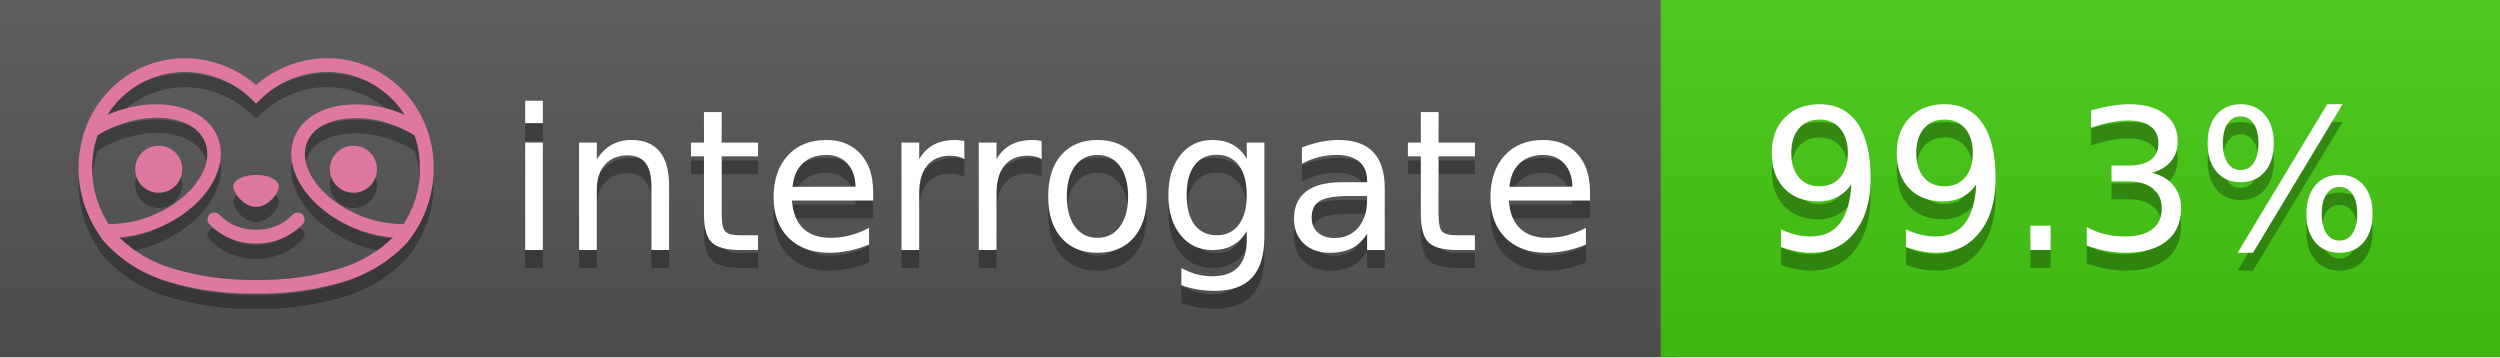
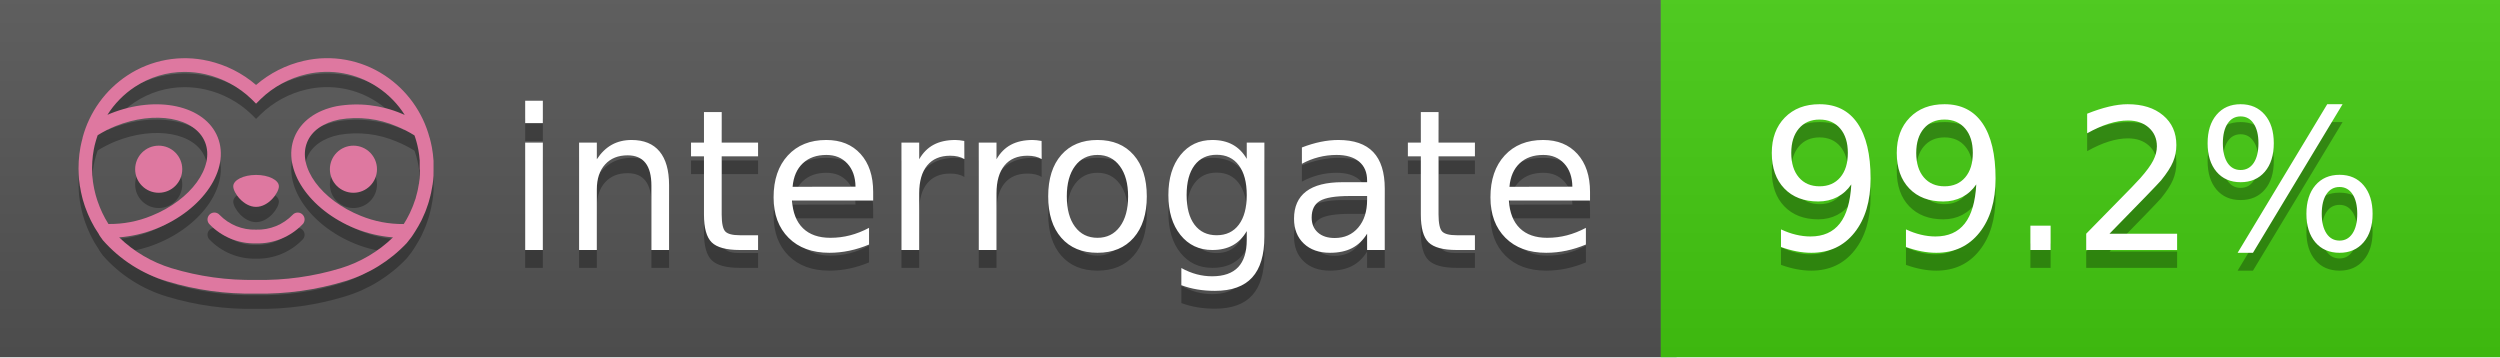
<svg xmlns="http://www.w3.org/2000/svg" width="140" height="20" viewBox="0 0 140 20" version="1.1" xml:space="preserve" style="fill-rule:evenodd;clip-rule:evenodd;stroke-linejoin:round;stroke-miterlimit:2;">
  <g transform="matrix(1,0,0,1,22,0)">
    <g id="backgrounds" transform="matrix(1.32789,0,0,1,-22.3892,0)">
      <rect x="0" y="0" width="71" height="20" style="fill:rgb(85,85,85);" />
    </g>
    <rect x="71" y="0" width="47" height="20" data-interrogate="color" style="fill:#4c1" />
    <g transform="matrix(1.19746,0,0,1,-22.3744,-4.85723e-16)">
      <rect x="0" y="0" width="118" height="20" style="fill:url(#_Linear1);" />
    </g>
  </g>
  <g fill="#fff" text-anchor="middle" font-family="DejaVu Sans,Verdana,Geneva,sans-serif" font-size="110">
    <text x="590" y="150" fill="#010101" fill-opacity=".3" transform="scale(.1)" textLength="610">interrogate</text>
    <text x="590" y="140" transform="scale(.1)" textLength="610">interrogate</text>
-     <text x="1160" y="150" fill="#010101" fill-opacity=".3" transform="scale(.1)" textLength="370" data-interrogate="result">99.3%</text>
-     <text x="1160" y="140" transform="scale(.1)" textLength="370" data-interrogate="result">99.3%</text>
+     <text x="1160" y="150" fill="#010101" fill-opacity=".3" transform="scale(.1)" textLength="370" data-interrogate="result">99.2%</text>
+     <text x="1160" y="140" transform="scale(.1)" textLength="370" data-interrogate="result">99.2%</text>
  </g>
  <g id="logo-shadow" transform="matrix(0.854876,0,0,0.854876,-6.73514,1.732)">
    <g transform="matrix(0.299012,0,0,0.299012,9.70229,-6.68582)">
      <path d="M50,64.25C52.76,64.25 55,61.13 55,59.75C55,58.37 52.76,57.25 50,57.25C47.24,57.25 45,58.37 45,59.75C45,61.13 47.24,64.25 50,64.25Z" style="fill:rgb(1,1,1);fill-opacity:0.3;fill-rule:nonzero;" />
    </g>
    <g transform="matrix(0.299012,0,0,0.299012,9.70229,-6.68582)">
      <path d="M88,49.05C86.506,43.475 83.018,38.638 78.2,35.46C72.969,32.002 66.539,30.844 60.43,32.26C56.576,33.145 52.995,34.958 50,37.54C46.998,34.958 43.411,33.149 39.55,32.27C33.441,30.853 27.011,32.011 21.78,35.47C16.97,38.652 13.489,43.489 12,49.06L12,49.13C11.82,49.79 11.66,50.46 11.53,51.13C11.146,53.207 11.021,55.323 11.16,57.43C11.16,58.03 11.26,58.63 11.34,59.23C11.34,59.51 11.43,59.79 11.48,60.07C11.53,60.35 11.58,60.68 11.64,60.98C11.7,61.28 11.8,61.69 11.89,62.05C11.98,62.41 11.99,62.47 12.05,62.68C12.16,63.07 12.28,63.46 12.41,63.84L12.58,64.34C12.72,64.74 12.88,65.14 13.04,65.53L13.23,65.98C13.403,66.373 13.583,66.767 13.77,67.16L13.99,67.59C14.19,67.97 14.39,68.35 14.61,68.73L14.87,69.15C15.1,69.52 15.33,69.89 15.58,70.26L15.58,70.32L15.99,70.93C16.14,71.14 16.29,71.36 16.45,71.57C20.206,75.83 25.086,78.95 30.53,80.57C36.839,82.48 43.41,83.385 50,83.25C56.599,83.374 63.177,82.456 69.49,80.53C74.644,78.978 79.303,76.102 83,72.19C83.34,71.78 83.65,71.35 84,70.92L84.18,70.66L84.33,70.44L84.41,70.32C84.55,70.12 84.67,69.9 84.81,69.7C85.07,69.3 85.32,68.89 85.55,68.48C85.78,68.07 86.02,67.65 86.23,67.22C86.31,67.05 86.39,66.88 86.47,66.7C86.67,66.28 86.85,65.87 87.03,65.44L87.23,64.92C87.397,64.487 87.55,64.05 87.69,63.61L87.85,63.09C87.98,62.64 88.1,62.19 88.21,61.74C88.21,61.57 88.3,61.39 88.33,61.22C88.43,60.75 88.52,60.22 88.6,59.79C88.6,59.64 88.66,59.49 88.68,59.33C88.77,58.71 88.84,58.08 88.88,57.45L88.88,54.17C88.817,53.164 88.693,52.162 88.51,51.17C88.38,50.5 88.23,49.84 88.05,49.17L88,49.05ZM85.89,56.44L85.89,57.23C85.89,57.78 85.79,58.32 85.72,58.86C85.72,59.01 85.72,59.15 85.65,59.3C85.59,59.7 85.51,60.11 85.43,60.51L85.32,60.99C85.23,61.38 85.12,61.77 85.01,62.16C85.01,62.31 84.93,62.46 84.88,62.6C84.74,63.04 84.59,63.47 84.42,63.9L84.27,64.28C84.1,64.71 83.91,65.14 83.71,65.56C83.51,65.98 83.43,66.12 83.28,66.4L83.01,66.91C82.83,67.223 82.643,67.537 82.45,67.85L82.35,68.01C79.121,68.047 75.918,67.434 72.93,66.21C64.27,62.74 59,55.52 61.18,50.11C62.18,47.6 64.7,45.82 68.26,45.11C72.489,44.395 76.835,44.908 80.78,46.59C82.141,47.144 83.453,47.813 84.7,48.59C84.76,48.76 84.82,48.93 84.88,49.1C84.94,49.27 85.05,49.63 85.12,49.9C85.28,50.5 85.44,51.1 85.55,51.73C85.691,52.507 85.792,53.292 85.85,54.08L85.85,55.89C85.85,56.12 85.91,56.25 85.91,56.45L85.89,56.44ZM17.66,68C16.668,66.435 15.869,64.756 15.28,63L15.17,62.68C15.06,62.35 14.96,62.01 14.87,61.68C14.823,61.493 14.777,61.31 14.73,61.13C14.66,60.84 14.59,60.55 14.53,60.27C14.47,59.99 14.43,59.72 14.38,59.44C14.33,59.16 14.3,59 14.27,58.78C14.2,58.27 14.15,57.78 14.11,57.23L14.11,57.03C14.008,55.236 14.122,53.437 14.45,51.67C14.56,51.06 14.71,50.46 14.88,49.87C14.96,49.59 15.04,49.32 15.13,49.05C15.22,48.78 15.24,48.72 15.3,48.55C16.548,47.774 17.859,47.105 19.22,46.55C27.86,43.09 36.65,44.67 38.82,50.08C40.99,55.49 35.73,62.74 27.09,66.2C24.101,67.431 20.893,68.043 17.66,68ZM68.57,77.68C62.554,79.508 56.287,80.376 50,80.25C43.737,80.37 37.495,79.506 31.5,77.69C27.185,76.38 23.243,74.062 20,70.93C22.815,70.706 25.58,70.055 28.2,69C38.37,64.92 44.39,56 41.6,49C38.81,42 28.27,39.72 18.1,43.8L17.43,44.09C18.973,41.648 21.019,39.561 23.43,37.97C26.671,35.824 30.473,34.68 34.36,34.68C35.884,34.681 37.404,34.852 38.89,35.19C42.694,36.049 46.191,37.935 49,40.64L50,41.64L51,40.64C53.797,37.937 57.279,36.049 61.07,35.18C66.402,33.947 72.014,34.968 76.57,38C78.98,39.588 81.026,41.671 82.57,44.11L81.9,43.82C77.409,41.921 72.464,41.355 67.66,42.19C63.08,43.12 59.79,45.54 58.39,49.02C55.6,55.97 61.62,64.94 71.79,69.02C74.414,70.07 77.182,70.714 80,70.93C76.776,74.05 72.859,76.363 68.57,77.68Z" style="fill:rgb(1,1,1);fill-opacity:0.3;fill-rule:nonzero;" />
    </g>
    <g transform="matrix(0.299012,0,0,0.299012,9.70229,-6.68582)">
      <circle cx="71.33" cy="56" r="5.16" style="fill:rgb(1,1,1);fill-opacity:0.3;" />
    </g>
    <g transform="matrix(0.299012,0,0,0.299012,9.70229,-6.68582)">
      <circle cx="28.67" cy="56" r="5.16" style="fill:rgb(1,1,1);fill-opacity:0.3;" />
    </g>
    <g transform="matrix(0.299012,0,0,0.299012,9.70229,-6.68582)">
      <path d="M58,66C55.912,68.161 53.003,69.339 50,69.24C46.997,69.339 44.088,68.161 42,66C41.714,65.677 41.302,65.491 40.87,65.491C40.042,65.491 39.361,66.172 39.361,67C39.361,67.368 39.496,67.724 39.74,68C42.403,70.804 46.134,72.35 50,72.25C53.862,72.347 57.59,70.802 60.25,68C60.495,67.725 60.63,67.369 60.63,67C60.63,66.174 59.951,65.495 59.125,65.495C58.695,65.495 58.285,65.679 58,66Z" style="fill:rgb(1,1,1);fill-opacity:0.3;fill-rule:nonzero;" />
    </g>
  </g>
  <g id="logo-pink" transform="matrix(0.854876,0,0,0.854876,-6.73514,0.877124)">
    <g transform="matrix(0.299012,0,0,0.299012,9.70229,-6.68582)">
      <path d="M50,64.25C52.76,64.25 55,61.13 55,59.75C55,58.37 52.76,57.25 50,57.25C47.24,57.25 45,58.37 45,59.75C45,61.13 47.24,64.25 50,64.25Z" style="fill:rgb(222,120,160);fill-rule:nonzero;" />
    </g>
    <g transform="matrix(0.299012,0,0,0.299012,9.70229,-6.68582)">
      <path d="M88,49.05C86.506,43.475 83.018,38.638 78.2,35.46C72.969,32.002 66.539,30.844 60.43,32.26C56.576,33.145 52.995,34.958 50,37.54C46.998,34.958 43.411,33.149 39.55,32.27C33.441,30.853 27.011,32.011 21.78,35.47C16.97,38.652 13.489,43.489 12,49.06L12,49.13C11.82,49.79 11.66,50.46 11.53,51.13C11.146,53.207 11.021,55.323 11.16,57.43C11.16,58.03 11.26,58.63 11.34,59.23C11.34,59.51 11.43,59.79 11.48,60.07C11.53,60.35 11.58,60.68 11.64,60.98C11.7,61.28 11.8,61.69 11.89,62.05C11.98,62.41 11.99,62.47 12.05,62.68C12.16,63.07 12.28,63.46 12.41,63.84L12.58,64.34C12.72,64.74 12.88,65.14 13.04,65.53L13.23,65.98C13.403,66.373 13.583,66.767 13.77,67.16L13.99,67.59C14.19,67.97 14.39,68.35 14.61,68.73L14.87,69.15C15.1,69.52 15.33,69.89 15.58,70.26L15.58,70.32L15.99,70.93C16.14,71.14 16.29,71.36 16.45,71.57C20.206,75.83 25.086,78.95 30.53,80.57C36.839,82.48 43.41,83.385 50,83.25C56.599,83.374 63.177,82.456 69.49,80.53C74.644,78.978 79.303,76.102 83,72.19C83.34,71.78 83.65,71.35 84,70.92L84.18,70.66L84.33,70.44L84.41,70.32C84.55,70.12 84.67,69.9 84.81,69.7C85.07,69.3 85.32,68.89 85.55,68.48C85.78,68.07 86.02,67.65 86.23,67.22C86.31,67.05 86.39,66.88 86.47,66.7C86.67,66.28 86.85,65.87 87.03,65.44L87.23,64.92C87.397,64.487 87.55,64.05 87.69,63.61L87.85,63.09C87.98,62.64 88.1,62.19 88.21,61.74C88.21,61.57 88.3,61.39 88.33,61.22C88.43,60.75 88.52,60.22 88.6,59.79C88.6,59.64 88.66,59.49 88.68,59.33C88.77,58.71 88.84,58.08 88.88,57.45L88.88,54.17C88.817,53.164 88.693,52.162 88.51,51.17C88.38,50.5 88.23,49.84 88.05,49.17L88,49.05ZM85.89,56.44L85.89,57.23C85.89,57.78 85.79,58.32 85.72,58.86C85.72,59.01 85.72,59.15 85.65,59.3C85.59,59.7 85.51,60.11 85.43,60.51L85.32,60.99C85.23,61.38 85.12,61.77 85.01,62.16C85.01,62.31 84.93,62.46 84.88,62.6C84.74,63.04 84.59,63.47 84.42,63.9L84.27,64.28C84.1,64.71 83.91,65.14 83.71,65.56C83.51,65.98 83.43,66.12 83.28,66.4L83.01,66.91C82.83,67.223 82.643,67.537 82.45,67.85L82.35,68.01C79.121,68.047 75.918,67.434 72.93,66.21C64.27,62.74 59,55.52 61.18,50.11C62.18,47.6 64.7,45.82 68.26,45.11C72.489,44.395 76.835,44.908 80.78,46.59C82.141,47.144 83.453,47.813 84.7,48.59C84.76,48.76 84.82,48.93 84.88,49.1C84.94,49.27 85.05,49.63 85.12,49.9C85.28,50.5 85.44,51.1 85.55,51.73C85.691,52.507 85.792,53.292 85.85,54.08L85.85,55.89C85.85,56.12 85.91,56.25 85.91,56.45L85.89,56.44ZM17.66,68C16.668,66.435 15.869,64.756 15.28,63L15.17,62.68C15.06,62.35 14.96,62.01 14.87,61.68C14.823,61.493 14.777,61.31 14.73,61.13C14.66,60.84 14.59,60.55 14.53,60.27C14.47,59.99 14.43,59.72 14.38,59.44C14.33,59.16 14.3,59 14.27,58.78C14.2,58.27 14.15,57.78 14.11,57.23L14.11,57.03C14.008,55.236 14.122,53.437 14.45,51.67C14.56,51.06 14.71,50.46 14.88,49.87C14.96,49.59 15.04,49.32 15.13,49.05C15.22,48.78 15.24,48.72 15.3,48.55C16.548,47.774 17.859,47.105 19.22,46.55C27.86,43.09 36.65,44.67 38.82,50.08C40.99,55.49 35.73,62.74 27.09,66.2C24.101,67.431 20.893,68.043 17.66,68ZM68.57,77.68C62.554,79.508 56.287,80.376 50,80.25C43.737,80.37 37.495,79.506 31.5,77.69C27.185,76.38 23.243,74.062 20,70.93C22.815,70.706 25.58,70.055 28.2,69C38.37,64.92 44.39,56 41.6,49C38.81,42 28.27,39.72 18.1,43.8L17.43,44.09C18.973,41.648 21.019,39.561 23.43,37.97C26.671,35.824 30.473,34.68 34.36,34.68C35.884,34.681 37.404,34.852 38.89,35.19C42.694,36.049 46.191,37.935 49,40.64L50,41.64L51,40.64C53.797,37.937 57.279,36.049 61.07,35.18C66.402,33.947 72.014,34.968 76.57,38C78.98,39.588 81.026,41.671 82.57,44.11L81.9,43.82C77.409,41.921 72.464,41.355 67.66,42.19C63.08,43.12 59.79,45.54 58.39,49.02C55.6,55.97 61.62,64.94 71.79,69.02C74.414,70.07 77.182,70.714 80,70.93C76.776,74.05 72.859,76.363 68.57,77.68Z" style="fill:rgb(222,120,160);fill-rule:nonzero;" />
    </g>
    <g transform="matrix(0.299012,0,0,0.299012,9.70229,-6.68582)">
      <circle cx="71.33" cy="56" r="5.16" style="fill:rgb(222,120,160);" />
    </g>
    <g transform="matrix(0.299012,0,0,0.299012,9.70229,-6.68582)">
      <circle cx="28.67" cy="56" r="5.16" style="fill:rgb(222,120,160);" />
    </g>
    <g transform="matrix(0.299012,0,0,0.299012,9.70229,-6.68582)">
      <path d="M58,66C55.912,68.161 53.003,69.339 50,69.24C46.997,69.339 44.088,68.161 42,66C41.714,65.677 41.302,65.491 40.87,65.491C40.042,65.491 39.361,66.172 39.361,67C39.361,67.368 39.496,67.724 39.74,68C42.403,70.804 46.134,72.35 50,72.25C53.862,72.347 57.59,70.802 60.25,68C60.495,67.725 60.63,67.369 60.63,67C60.63,66.174 59.951,65.495 59.125,65.495C58.695,65.495 58.285,65.679 58,66Z" style="fill:rgb(222,120,160);fill-rule:nonzero;" />
    </g>
  </g>
  <defs>
    <linearGradient id="_Linear1" x1="0" y1="0" x2="1" y2="0" gradientUnits="userSpaceOnUse" gradientTransform="matrix(1.22465e-15,20,-20,1.22465e-15,0,0)">
      <stop offset="0" style="stop-color:rgb(187,187,187);stop-opacity:0.1" />
      <stop offset="1" style="stop-color:black;stop-opacity:0.1" />
    </linearGradient>
  </defs>
</svg>
